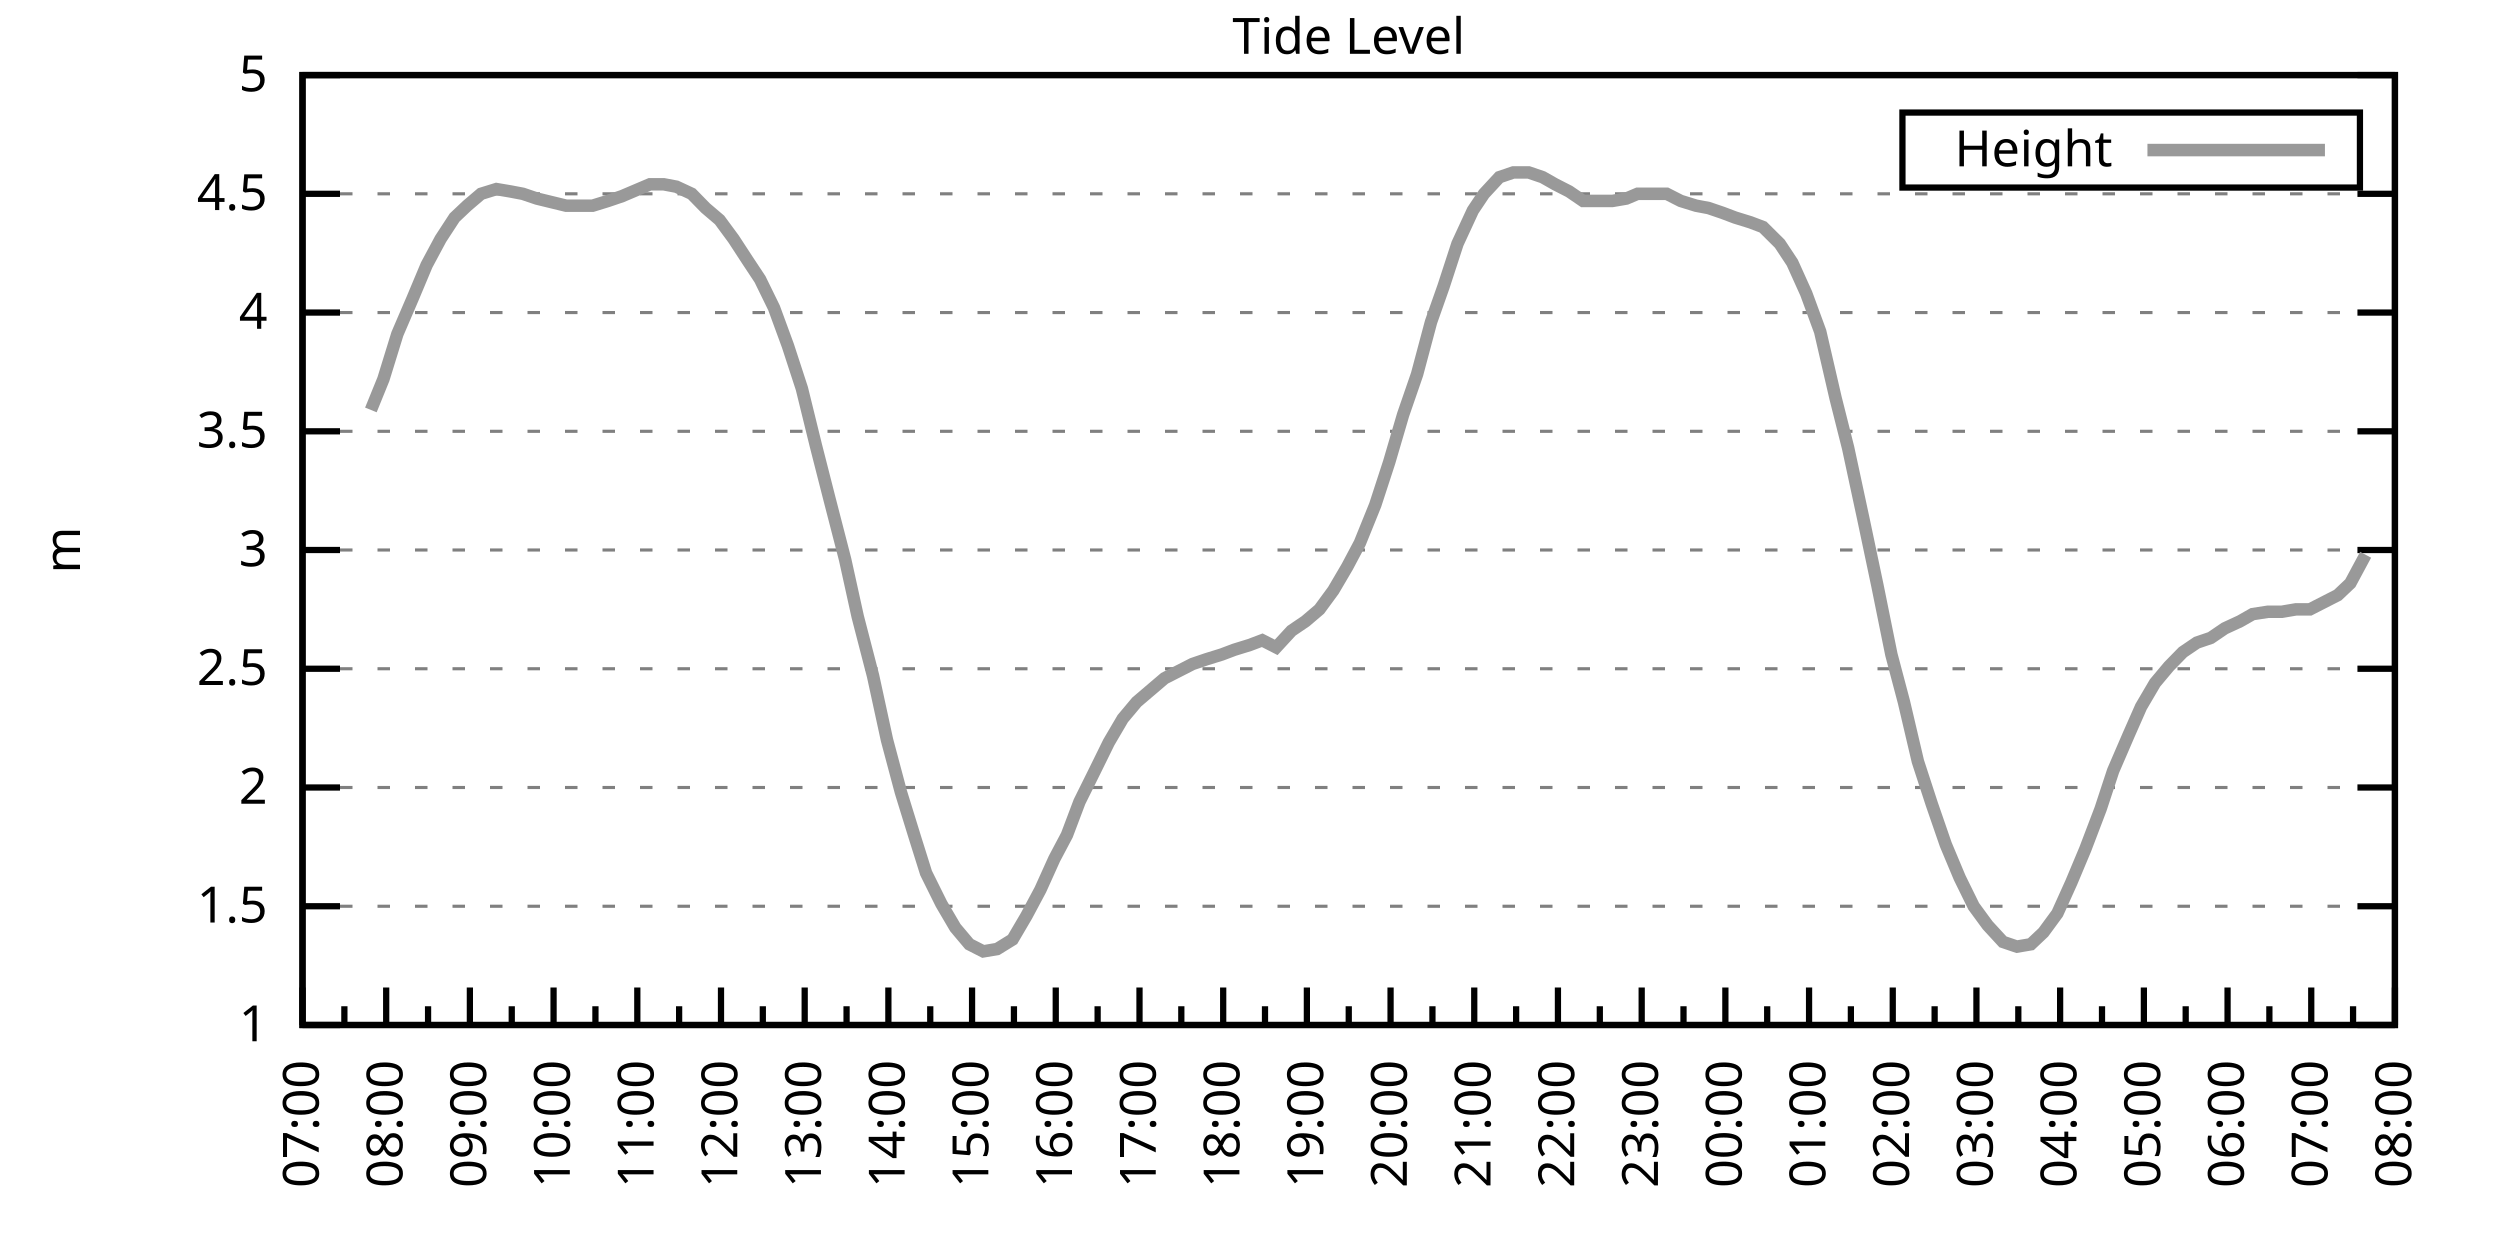
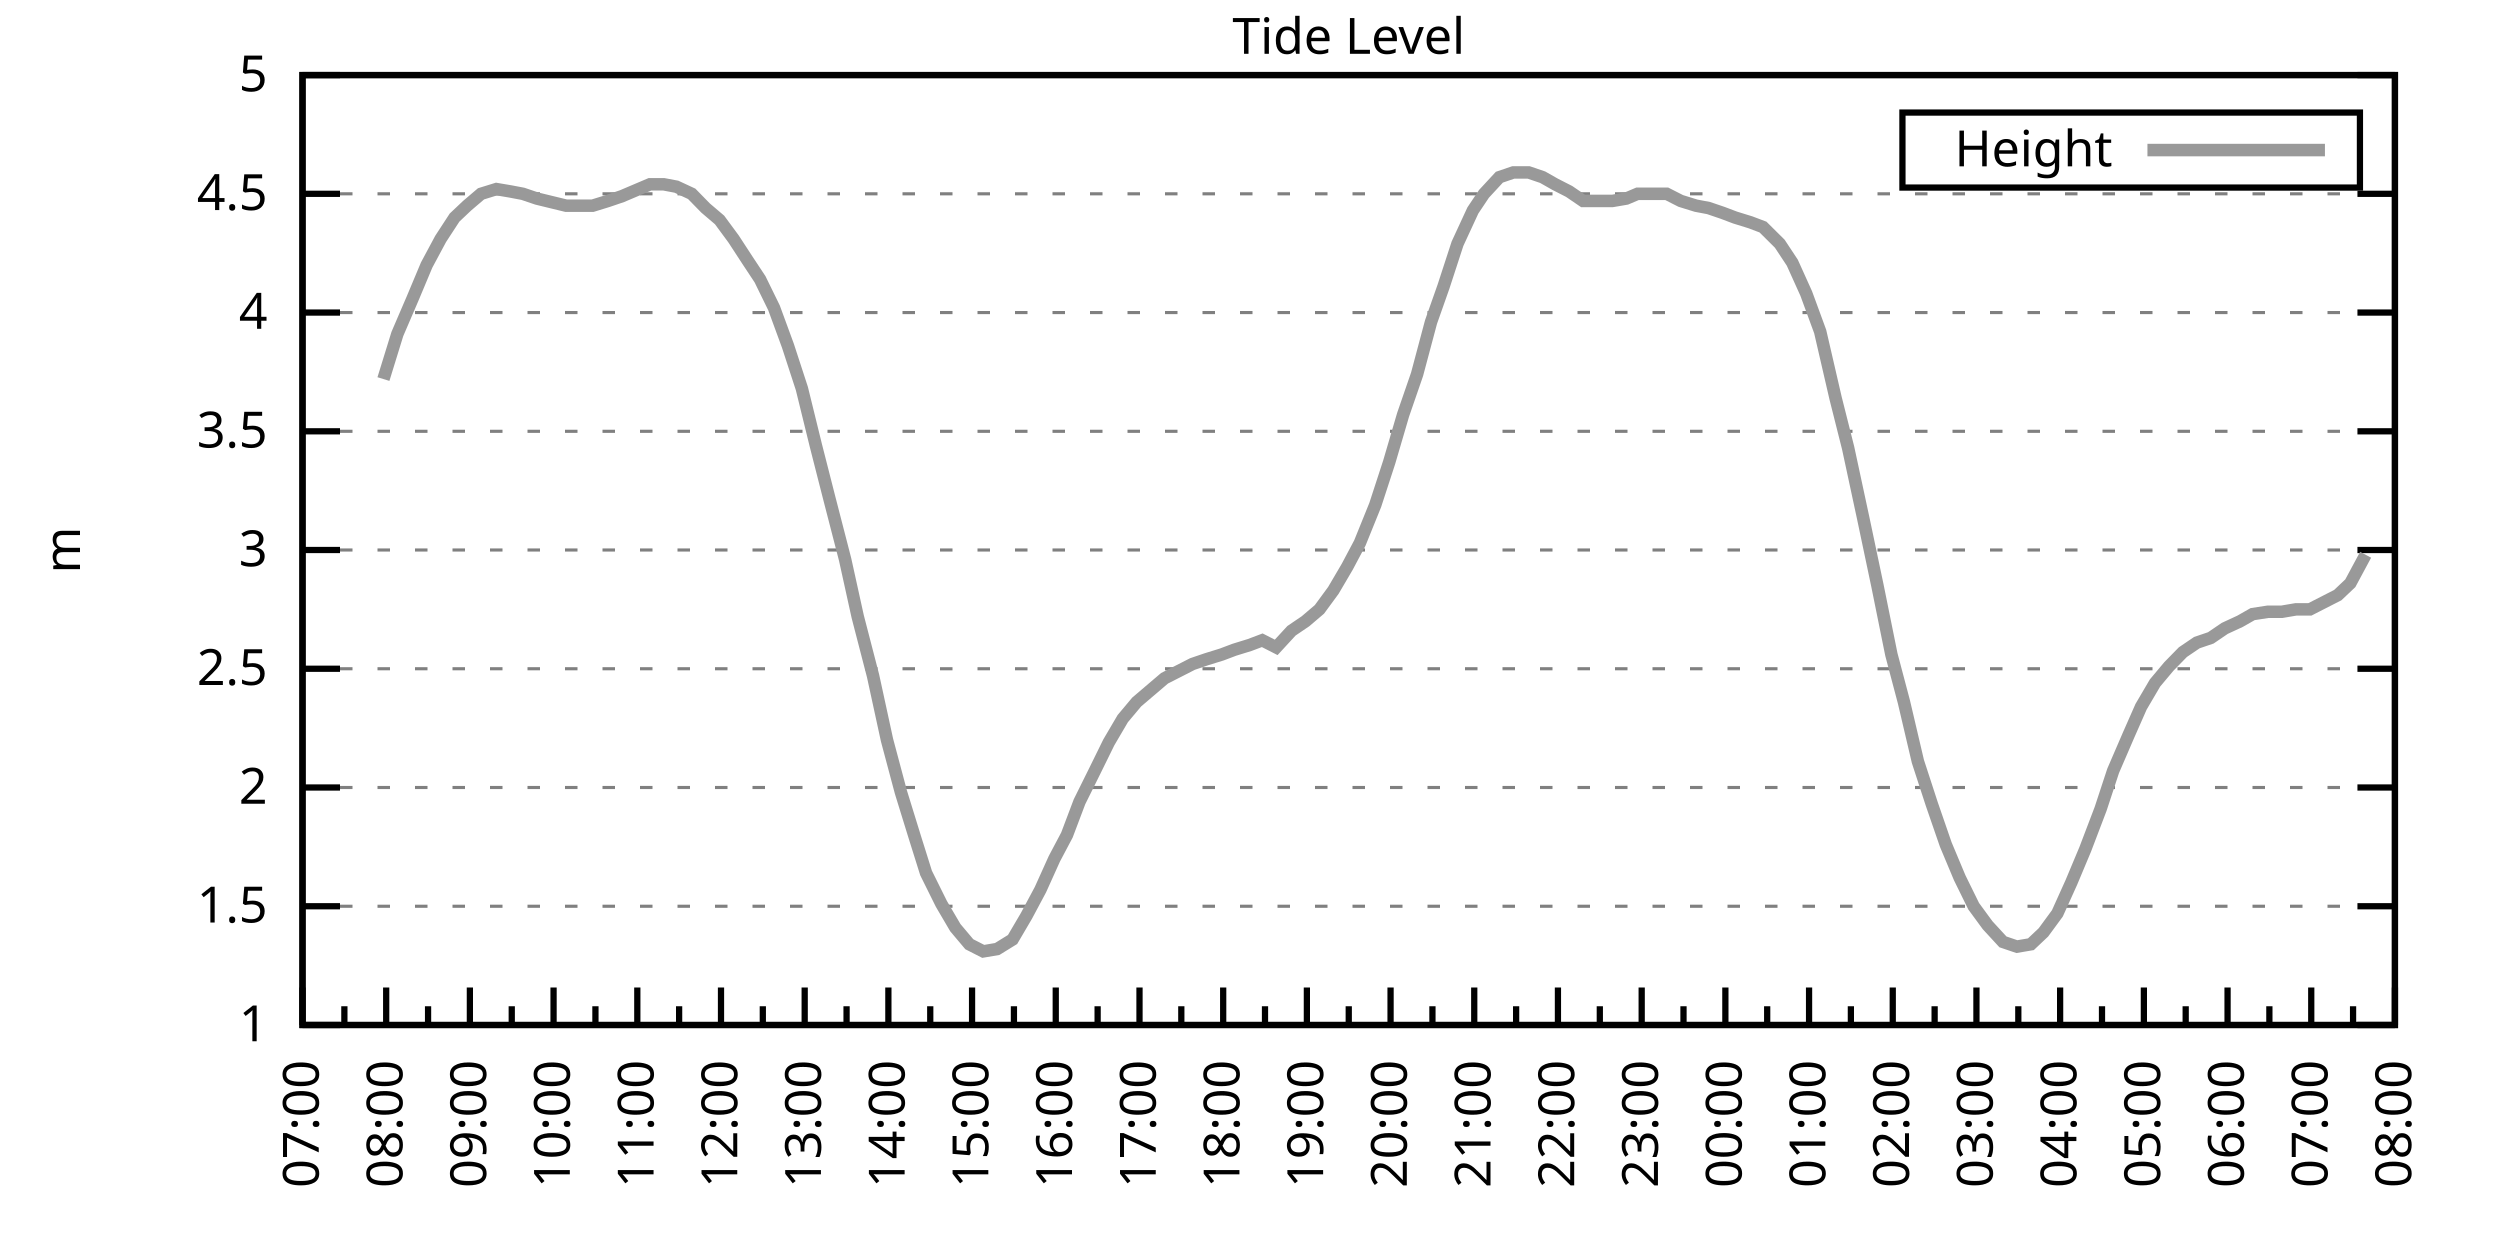
<svg xmlns="http://www.w3.org/2000/svg" xmlns:xlink="http://www.w3.org/1999/xlink" width="400" height="200" viewBox="0 0 400 200">
  <g id="gnuplot_canvas">
    <rect x="0" y="0" width="400" height="200" fill="none" />
    <defs>
      <circle id="gpDot" r="0.5" stroke-width="0.5" stroke="currentColor" />
      <path id="gpPt0" stroke-width="0.333" stroke="currentColor" d="M-1,0 h2 M0,-1 v2" />
      <path id="gpPt1" stroke-width="0.333" stroke="currentColor" d="M-1,-1 L1,1 M1,-1 L-1,1" />
      <path id="gpPt2" stroke-width="0.333" stroke="currentColor" d="M-1,0 L1,0 M0,-1 L0,1 M-1,-1 L1,1 M-1,1 L1,-1" />
      <rect id="gpPt3" stroke-width="0.333" stroke="currentColor" x="-1" y="-1" width="2" height="2" />
      <rect id="gpPt4" stroke-width="0.333" stroke="currentColor" fill="currentColor" x="-1" y="-1" width="2" height="2" />
      <circle id="gpPt5" stroke-width="0.333" stroke="currentColor" cx="0" cy="0" r="1" />
      <use xlink:href="#gpPt5" id="gpPt6" fill="currentColor" stroke="none" />
      <path id="gpPt7" stroke-width="0.333" stroke="currentColor" d="M0,-1.33 L-1.33,0.67 L1.33,0.67 z" />
      <use xlink:href="#gpPt7" id="gpPt8" fill="currentColor" stroke="none" />
      <use xlink:href="#gpPt7" id="gpPt9" stroke="currentColor" transform="rotate(180)" />
      <use xlink:href="#gpPt9" id="gpPt10" fill="currentColor" stroke="none" />
      <use xlink:href="#gpPt3" id="gpPt11" stroke="currentColor" transform="rotate(45)" />
      <use xlink:href="#gpPt11" id="gpPt12" fill="currentColor" stroke="none" />
      <path id="gpPt13" stroke-width="0.333" stroke="currentColor" d="M0,1.330 L1.265,0.411 L0.782,-1.067 L-0.782,-1.076 L-1.265,0.411 z" />
      <use xlink:href="#gpPt13" id="gpPt14" fill="currentColor" stroke="none" />
      <filter id="textbox" filterUnits="objectBoundingBox" x="0" y="0" height="1" width="1">
        <feFlood flood-color="white" flood-opacity="1" result="bgnd" />
        <feComposite in="SourceGraphic" in2="bgnd" operator="atop" />
      </filter>
      <filter id="greybox" filterUnits="objectBoundingBox" x="0" y="0" height="1" width="1">
        <feFlood flood-color="lightgrey" flood-opacity="1" result="grey" />
        <feComposite in="SourceGraphic" in2="grey" operator="atop" />
      </filter>
    </defs>
    <g fill="none" color="white" stroke="currentColor" stroke-width="1.00" stroke-linecap="butt" stroke-linejoin="miter">
</g>
    <g fill="none" color="black" stroke="currentColor" stroke-width="1.00" stroke-linecap="butt" stroke-linejoin="miter">
      <g stroke="none" shape-rendering="crispEdges">
        <polygon fill="rgb(255, 255, 255)" points="48.40,164.00 383.18,164.00 383.18,12.02 48.40,12.02 " />
      </g>
    </g>
    <g fill="none" color="black" stroke="currentColor" stroke-width="1.00" stroke-linecap="butt" stroke-linejoin="miter">
</g>
    <g fill="none" color="black" stroke="black" stroke-width="0.50" stroke-linecap="butt" stroke-linejoin="miter">
</g>
    <g fill="none" color="gray" stroke="currentColor" stroke-width="0.50" stroke-linecap="butt" stroke-linejoin="miter">
      <path stroke="gray" stroke-dasharray="2,4" class="gridline" d="M48.40,164.00 L383.19,164.00  " />
    </g>
    <g fill="none" color="gray" stroke="gray" stroke-width="1.00" stroke-linecap="butt" stroke-linejoin="miter">
</g>
    <g fill="none" color="black" stroke="currentColor" stroke-width="1.00" stroke-linecap="butt" stroke-linejoin="miter">
      <path stroke="black" d="M48.40,164.00 L54.40,164.00 M383.19,164.00 L377.19,164.00  " />
      <g transform="translate(42.80,166.60)" stroke="none" fill="black" font-family="Sans" font-size="8.00" text-anchor="end">
        <text>
          <tspan font-family="Sans"> 1</tspan>
        </text>
      </g>
    </g>
    <g fill="none" color="black" stroke="currentColor" stroke-width="1.00" stroke-linecap="butt" stroke-linejoin="miter">
</g>
    <g fill="none" color="black" stroke="black" stroke-width="0.50" stroke-linecap="butt" stroke-linejoin="miter">
</g>
    <g fill="none" color="gray" stroke="currentColor" stroke-width="0.50" stroke-linecap="butt" stroke-linejoin="miter">
      <path stroke="gray" stroke-dasharray="2,4" class="gridline" d="M48.40,145.00 L383.19,145.00  " />
    </g>
    <g fill="none" color="gray" stroke="gray" stroke-width="1.00" stroke-linecap="butt" stroke-linejoin="miter">
</g>
    <g fill="none" color="black" stroke="currentColor" stroke-width="1.00" stroke-linecap="butt" stroke-linejoin="miter">
      <path stroke="black" d="M48.40,145.00 L54.40,145.00 M383.19,145.00 L377.19,145.00  " />
      <g transform="translate(42.80,147.60)" stroke="none" fill="black" font-family="Sans" font-size="8.00" text-anchor="end">
        <text>
          <tspan font-family="Sans"> 1.5</tspan>
        </text>
      </g>
    </g>
    <g fill="none" color="black" stroke="currentColor" stroke-width="1.00" stroke-linecap="butt" stroke-linejoin="miter">
</g>
    <g fill="none" color="black" stroke="black" stroke-width="0.50" stroke-linecap="butt" stroke-linejoin="miter">
</g>
    <g fill="none" color="gray" stroke="currentColor" stroke-width="0.50" stroke-linecap="butt" stroke-linejoin="miter">
      <path stroke="gray" stroke-dasharray="2,4" class="gridline" d="M48.40,126.00 L383.19,126.00  " />
    </g>
    <g fill="none" color="gray" stroke="gray" stroke-width="1.00" stroke-linecap="butt" stroke-linejoin="miter">
</g>
    <g fill="none" color="black" stroke="currentColor" stroke-width="1.00" stroke-linecap="butt" stroke-linejoin="miter">
      <path stroke="black" d="M48.40,126.00 L54.40,126.00 M383.19,126.00 L377.19,126.00  " />
      <g transform="translate(42.80,128.60)" stroke="none" fill="black" font-family="Sans" font-size="8.00" text-anchor="end">
        <text>
          <tspan font-family="Sans"> 2</tspan>
        </text>
      </g>
    </g>
    <g fill="none" color="black" stroke="currentColor" stroke-width="1.00" stroke-linecap="butt" stroke-linejoin="miter">
</g>
    <g fill="none" color="black" stroke="black" stroke-width="0.50" stroke-linecap="butt" stroke-linejoin="miter">
</g>
    <g fill="none" color="gray" stroke="currentColor" stroke-width="0.50" stroke-linecap="butt" stroke-linejoin="miter">
      <path stroke="gray" stroke-dasharray="2,4" class="gridline" d="M48.40,107.00 L383.19,107.00  " />
    </g>
    <g fill="none" color="gray" stroke="gray" stroke-width="1.00" stroke-linecap="butt" stroke-linejoin="miter">
</g>
    <g fill="none" color="black" stroke="currentColor" stroke-width="1.00" stroke-linecap="butt" stroke-linejoin="miter">
      <path stroke="black" d="M48.40,107.00 L54.40,107.00 M383.19,107.00 L377.19,107.00  " />
      <g transform="translate(42.80,109.60)" stroke="none" fill="black" font-family="Sans" font-size="8.00" text-anchor="end">
        <text>
          <tspan font-family="Sans"> 2.5</tspan>
        </text>
      </g>
    </g>
    <g fill="none" color="black" stroke="currentColor" stroke-width="1.00" stroke-linecap="butt" stroke-linejoin="miter">
</g>
    <g fill="none" color="black" stroke="black" stroke-width="0.50" stroke-linecap="butt" stroke-linejoin="miter">
</g>
    <g fill="none" color="gray" stroke="currentColor" stroke-width="0.50" stroke-linecap="butt" stroke-linejoin="miter">
      <path stroke="gray" stroke-dasharray="2,4" class="gridline" d="M48.40,88.00 L383.19,88.00  " />
    </g>
    <g fill="none" color="gray" stroke="gray" stroke-width="1.00" stroke-linecap="butt" stroke-linejoin="miter">
</g>
    <g fill="none" color="black" stroke="currentColor" stroke-width="1.00" stroke-linecap="butt" stroke-linejoin="miter">
      <path stroke="black" d="M48.40,88.00 L54.40,88.00 M383.19,88.00 L377.19,88.00  " />
      <g transform="translate(42.80,90.60)" stroke="none" fill="black" font-family="Sans" font-size="8.00" text-anchor="end">
        <text>
          <tspan font-family="Sans"> 3</tspan>
        </text>
      </g>
    </g>
    <g fill="none" color="black" stroke="currentColor" stroke-width="1.00" stroke-linecap="butt" stroke-linejoin="miter">
</g>
    <g fill="none" color="black" stroke="black" stroke-width="0.50" stroke-linecap="butt" stroke-linejoin="miter">
</g>
    <g fill="none" color="gray" stroke="currentColor" stroke-width="0.50" stroke-linecap="butt" stroke-linejoin="miter">
      <path stroke="gray" stroke-dasharray="2,4" class="gridline" d="M48.40,69.01 L383.19,69.01  " />
    </g>
    <g fill="none" color="gray" stroke="gray" stroke-width="1.00" stroke-linecap="butt" stroke-linejoin="miter">
</g>
    <g fill="none" color="black" stroke="currentColor" stroke-width="1.00" stroke-linecap="butt" stroke-linejoin="miter">
      <path stroke="black" d="M48.40,69.01 L54.40,69.01 M383.19,69.01 L377.19,69.01  " />
      <g transform="translate(42.80,71.61)" stroke="none" fill="black" font-family="Sans" font-size="8.00" text-anchor="end">
        <text>
          <tspan font-family="Sans"> 3.5</tspan>
        </text>
      </g>
    </g>
    <g fill="none" color="black" stroke="currentColor" stroke-width="1.00" stroke-linecap="butt" stroke-linejoin="miter">
</g>
    <g fill="none" color="black" stroke="black" stroke-width="0.50" stroke-linecap="butt" stroke-linejoin="miter">
</g>
    <g fill="none" color="gray" stroke="currentColor" stroke-width="0.50" stroke-linecap="butt" stroke-linejoin="miter">
      <path stroke="gray" stroke-dasharray="2,4" class="gridline" d="M48.40,50.01 L383.19,50.01  " />
    </g>
    <g fill="none" color="gray" stroke="gray" stroke-width="1.00" stroke-linecap="butt" stroke-linejoin="miter">
</g>
    <g fill="none" color="black" stroke="currentColor" stroke-width="1.00" stroke-linecap="butt" stroke-linejoin="miter">
      <path stroke="black" d="M48.40,50.01 L54.40,50.01 M383.19,50.01 L377.19,50.01  " />
      <g transform="translate(42.80,52.61)" stroke="none" fill="black" font-family="Sans" font-size="8.00" text-anchor="end">
        <text>
          <tspan font-family="Sans"> 4</tspan>
        </text>
      </g>
    </g>
    <g fill="none" color="black" stroke="currentColor" stroke-width="1.00" stroke-linecap="butt" stroke-linejoin="miter">
</g>
    <g fill="none" color="black" stroke="black" stroke-width="0.50" stroke-linecap="butt" stroke-linejoin="miter">
</g>
    <g fill="none" color="gray" stroke="currentColor" stroke-width="0.50" stroke-linecap="butt" stroke-linejoin="miter">
      <path stroke="gray" stroke-dasharray="2,4" class="gridline" d="M48.40,31.01 L383.19,31.01  " />
    </g>
    <g fill="none" color="gray" stroke="gray" stroke-width="1.00" stroke-linecap="butt" stroke-linejoin="miter">
</g>
    <g fill="none" color="black" stroke="currentColor" stroke-width="1.00" stroke-linecap="butt" stroke-linejoin="miter">
      <path stroke="black" d="M48.40,31.01 L54.40,31.01 M383.19,31.01 L377.19,31.01  " />
      <g transform="translate(42.80,33.61)" stroke="none" fill="black" font-family="Sans" font-size="8.00" text-anchor="end">
        <text>
          <tspan font-family="Sans"> 4.5</tspan>
        </text>
      </g>
    </g>
    <g fill="none" color="black" stroke="currentColor" stroke-width="1.00" stroke-linecap="butt" stroke-linejoin="miter">
</g>
    <g fill="none" color="black" stroke="black" stroke-width="0.50" stroke-linecap="butt" stroke-linejoin="miter">
</g>
    <g fill="none" color="gray" stroke="currentColor" stroke-width="0.50" stroke-linecap="butt" stroke-linejoin="miter">
      <path stroke="gray" stroke-dasharray="2,4" class="gridline" d="M48.40,12.01 L383.19,12.01  " />
    </g>
    <g fill="none" color="gray" stroke="gray" stroke-width="1.00" stroke-linecap="butt" stroke-linejoin="miter">
</g>
    <g fill="none" color="black" stroke="currentColor" stroke-width="1.00" stroke-linecap="butt" stroke-linejoin="miter">
      <path stroke="black" d="M48.40,12.01 L54.40,12.01 M383.19,12.01 L377.19,12.01  " />
      <g transform="translate(42.80,14.61)" stroke="none" fill="black" font-family="Sans" font-size="8.00" text-anchor="end">
        <text>
          <tspan font-family="Sans"> 5</tspan>
        </text>
      </g>
    </g>
    <g fill="none" color="black" stroke="currentColor" stroke-width="1.00" stroke-linecap="butt" stroke-linejoin="miter">
      <path stroke="black" d="M48.40,164.00 L48.40,158.00  " />
      <g transform="translate(51.00,169.60) rotate(270)" stroke="none" fill="black" font-family="Sans" font-size="8.00" text-anchor="end">
        <text>
          <tspan font-family="Sans">07:00</tspan>
        </text>
      </g>
    </g>
    <g fill="none" color="black" stroke="currentColor" stroke-width="1.00" stroke-linecap="butt" stroke-linejoin="miter">
      <path stroke="black" d="M55.10,164.00 L55.10,161.00 M61.79,164.00 L61.79,158.00  " />
      <g transform="translate(64.39,169.60) rotate(270)" stroke="none" fill="black" font-family="Sans" font-size="8.00" text-anchor="end">
        <text>
          <tspan font-family="Sans">08:00</tspan>
        </text>
      </g>
    </g>
    <g fill="none" color="black" stroke="currentColor" stroke-width="1.00" stroke-linecap="butt" stroke-linejoin="miter">
      <path stroke="black" d="M68.49,164.00 L68.49,161.00 M75.18,164.00 L75.18,158.00  " />
      <g transform="translate(77.78,169.60) rotate(270)" stroke="none" fill="black" font-family="Sans" font-size="8.00" text-anchor="end">
        <text>
          <tspan font-family="Sans">09:00</tspan>
        </text>
      </g>
    </g>
    <g fill="none" color="black" stroke="currentColor" stroke-width="1.00" stroke-linecap="butt" stroke-linejoin="miter">
      <path stroke="black" d="M81.88,164.00 L81.88,161.00 M88.57,164.00 L88.57,158.00  " />
      <g transform="translate(91.17,169.60) rotate(270)" stroke="none" fill="black" font-family="Sans" font-size="8.00" text-anchor="end">
        <text>
          <tspan font-family="Sans">10:00</tspan>
        </text>
      </g>
    </g>
    <g fill="none" color="black" stroke="currentColor" stroke-width="1.00" stroke-linecap="butt" stroke-linejoin="miter">
      <path stroke="black" d="M95.27,164.00 L95.27,161.00 M101.97,164.00 L101.97,158.00  " />
      <g transform="translate(104.57,169.60) rotate(270)" stroke="none" fill="black" font-family="Sans" font-size="8.00" text-anchor="end">
        <text>
          <tspan font-family="Sans">11:00</tspan>
        </text>
      </g>
    </g>
    <g fill="none" color="black" stroke="currentColor" stroke-width="1.00" stroke-linecap="butt" stroke-linejoin="miter">
      <path stroke="black" d="M108.66,164.00 L108.66,161.00 M115.36,164.00 L115.36,158.00  " />
      <g transform="translate(117.96,169.60) rotate(270)" stroke="none" fill="black" font-family="Sans" font-size="8.00" text-anchor="end">
        <text>
          <tspan font-family="Sans">12:00</tspan>
        </text>
      </g>
    </g>
    <g fill="none" color="black" stroke="currentColor" stroke-width="1.00" stroke-linecap="butt" stroke-linejoin="miter">
      <path stroke="black" d="M122.05,164.00 L122.05,161.00 M128.75,164.00 L128.75,158.00  " />
      <g transform="translate(131.35,169.60) rotate(270)" stroke="none" fill="black" font-family="Sans" font-size="8.00" text-anchor="end">
        <text>
          <tspan font-family="Sans">13:00</tspan>
        </text>
      </g>
    </g>
    <g fill="none" color="black" stroke="currentColor" stroke-width="1.00" stroke-linecap="butt" stroke-linejoin="miter">
      <path stroke="black" d="M135.45,164.00 L135.45,161.00 M142.14,164.00 L142.14,158.00  " />
      <g transform="translate(144.74,169.60) rotate(270)" stroke="none" fill="black" font-family="Sans" font-size="8.00" text-anchor="end">
        <text>
          <tspan font-family="Sans">14:00</tspan>
        </text>
      </g>
    </g>
    <g fill="none" color="black" stroke="currentColor" stroke-width="1.00" stroke-linecap="butt" stroke-linejoin="miter">
      <path stroke="black" d="M148.84,164.00 L148.84,161.00 M155.53,164.00 L155.53,158.00  " />
      <g transform="translate(158.13,169.60) rotate(270)" stroke="none" fill="black" font-family="Sans" font-size="8.00" text-anchor="end">
        <text>
          <tspan font-family="Sans">15:00</tspan>
        </text>
      </g>
    </g>
    <g fill="none" color="black" stroke="currentColor" stroke-width="1.00" stroke-linecap="butt" stroke-linejoin="miter">
      <path stroke="black" d="M162.23,164.00 L162.23,161.00 M168.92,164.00 L168.92,158.00  " />
      <g transform="translate(171.52,169.60) rotate(270)" stroke="none" fill="black" font-family="Sans" font-size="8.00" text-anchor="end">
        <text>
          <tspan font-family="Sans">16:00</tspan>
        </text>
      </g>
    </g>
    <g fill="none" color="black" stroke="currentColor" stroke-width="1.00" stroke-linecap="butt" stroke-linejoin="miter">
      <path stroke="black" d="M175.62,164.00 L175.62,161.00 M182.32,164.00 L182.32,158.00  " />
      <g transform="translate(184.92,169.60) rotate(270)" stroke="none" fill="black" font-family="Sans" font-size="8.00" text-anchor="end">
        <text>
          <tspan font-family="Sans">17:00</tspan>
        </text>
      </g>
    </g>
    <g fill="none" color="black" stroke="currentColor" stroke-width="1.00" stroke-linecap="butt" stroke-linejoin="miter">
      <path stroke="black" d="M189.01,164.00 L189.01,161.00 M195.71,164.00 L195.71,158.00  " />
      <g transform="translate(198.31,169.60) rotate(270)" stroke="none" fill="black" font-family="Sans" font-size="8.00" text-anchor="end">
        <text>
          <tspan font-family="Sans">18:00</tspan>
        </text>
      </g>
    </g>
    <g fill="none" color="black" stroke="currentColor" stroke-width="1.00" stroke-linecap="butt" stroke-linejoin="miter">
      <path stroke="black" d="M202.40,164.00 L202.40,161.00 M209.10,164.00 L209.10,158.00  " />
      <g transform="translate(211.70,169.60) rotate(270)" stroke="none" fill="black" font-family="Sans" font-size="8.00" text-anchor="end">
        <text>
          <tspan font-family="Sans">19:00</tspan>
        </text>
      </g>
    </g>
    <g fill="none" color="black" stroke="currentColor" stroke-width="1.00" stroke-linecap="butt" stroke-linejoin="miter">
      <path stroke="black" d="M215.80,164.00 L215.80,161.00 M222.49,164.00 L222.49,158.00  " />
      <g transform="translate(225.09,169.60) rotate(270)" stroke="none" fill="black" font-family="Sans" font-size="8.00" text-anchor="end">
        <text>
          <tspan font-family="Sans">20:00</tspan>
        </text>
      </g>
    </g>
    <g fill="none" color="black" stroke="currentColor" stroke-width="1.00" stroke-linecap="butt" stroke-linejoin="miter">
      <path stroke="black" d="M229.19,164.00 L229.19,161.00 M235.88,164.00 L235.88,158.00  " />
      <g transform="translate(238.48,169.60) rotate(270)" stroke="none" fill="black" font-family="Sans" font-size="8.00" text-anchor="end">
        <text>
          <tspan font-family="Sans">21:00</tspan>
        </text>
      </g>
    </g>
    <g fill="none" color="black" stroke="currentColor" stroke-width="1.00" stroke-linecap="butt" stroke-linejoin="miter">
      <path stroke="black" d="M242.58,164.00 L242.58,161.00 M249.27,164.00 L249.27,158.00  " />
      <g transform="translate(251.87,169.60) rotate(270)" stroke="none" fill="black" font-family="Sans" font-size="8.00" text-anchor="end">
        <text>
          <tspan font-family="Sans">22:00</tspan>
        </text>
      </g>
    </g>
    <g fill="none" color="black" stroke="currentColor" stroke-width="1.00" stroke-linecap="butt" stroke-linejoin="miter">
      <path stroke="black" d="M255.97,164.00 L255.97,161.00 M262.67,164.00 L262.67,158.00  " />
      <g transform="translate(265.27,169.60) rotate(270)" stroke="none" fill="black" font-family="Sans" font-size="8.00" text-anchor="end">
        <text>
          <tspan font-family="Sans">23:00</tspan>
        </text>
      </g>
    </g>
    <g fill="none" color="black" stroke="currentColor" stroke-width="1.00" stroke-linecap="butt" stroke-linejoin="miter">
      <path stroke="black" d="M269.36,164.00 L269.36,161.00 M276.06,164.00 L276.06,158.00  " />
      <g transform="translate(278.66,169.60) rotate(270)" stroke="none" fill="black" font-family="Sans" font-size="8.00" text-anchor="end">
        <text>
          <tspan font-family="Sans">00:00</tspan>
        </text>
      </g>
    </g>
    <g fill="none" color="black" stroke="currentColor" stroke-width="1.00" stroke-linecap="butt" stroke-linejoin="miter">
      <path stroke="black" d="M282.75,164.00 L282.75,161.00 M289.45,164.00 L289.45,158.00  " />
      <g transform="translate(292.05,169.60) rotate(270)" stroke="none" fill="black" font-family="Sans" font-size="8.00" text-anchor="end">
        <text>
          <tspan font-family="Sans">01:00</tspan>
        </text>
      </g>
    </g>
    <g fill="none" color="black" stroke="currentColor" stroke-width="1.00" stroke-linecap="butt" stroke-linejoin="miter">
      <path stroke="black" d="M296.14,164.00 L296.14,161.00 M302.84,164.00 L302.84,158.00  " />
      <g transform="translate(305.44,169.60) rotate(270)" stroke="none" fill="black" font-family="Sans" font-size="8.00" text-anchor="end">
        <text>
          <tspan font-family="Sans">02:00</tspan>
        </text>
      </g>
    </g>
    <g fill="none" color="black" stroke="currentColor" stroke-width="1.00" stroke-linecap="butt" stroke-linejoin="miter">
      <path stroke="black" d="M309.54,164.00 L309.54,161.00 M316.23,164.00 L316.23,158.00  " />
      <g transform="translate(318.83,169.60) rotate(270)" stroke="none" fill="black" font-family="Sans" font-size="8.00" text-anchor="end">
        <text>
          <tspan font-family="Sans">03:00</tspan>
        </text>
      </g>
    </g>
    <g fill="none" color="black" stroke="currentColor" stroke-width="1.00" stroke-linecap="butt" stroke-linejoin="miter">
      <path stroke="black" d="M322.93,164.00 L322.93,161.00 M329.62,164.00 L329.62,158.00  " />
      <g transform="translate(332.22,169.60) rotate(270)" stroke="none" fill="black" font-family="Sans" font-size="8.00" text-anchor="end">
        <text>
          <tspan font-family="Sans">04:00</tspan>
        </text>
      </g>
    </g>
    <g fill="none" color="black" stroke="currentColor" stroke-width="1.00" stroke-linecap="butt" stroke-linejoin="miter">
      <path stroke="black" d="M336.32,164.00 L336.32,161.00 M343.02,164.00 L343.02,158.00  " />
      <g transform="translate(345.62,169.60) rotate(270)" stroke="none" fill="black" font-family="Sans" font-size="8.00" text-anchor="end">
        <text>
          <tspan font-family="Sans">05:00</tspan>
        </text>
      </g>
    </g>
    <g fill="none" color="black" stroke="currentColor" stroke-width="1.00" stroke-linecap="butt" stroke-linejoin="miter">
      <path stroke="black" d="M349.71,164.00 L349.71,161.00 M356.41,164.00 L356.41,158.00  " />
      <g transform="translate(359.01,169.60) rotate(270)" stroke="none" fill="black" font-family="Sans" font-size="8.00" text-anchor="end">
        <text>
          <tspan font-family="Sans">06:00</tspan>
        </text>
      </g>
    </g>
    <g fill="none" color="black" stroke="currentColor" stroke-width="1.00" stroke-linecap="butt" stroke-linejoin="miter">
      <path stroke="black" d="M363.10,164.00 L363.10,161.00 M369.80,164.00 L369.80,158.00  " />
      <g transform="translate(372.40,169.60) rotate(270)" stroke="none" fill="black" font-family="Sans" font-size="8.00" text-anchor="end">
        <text>
          <tspan font-family="Sans">07:00</tspan>
        </text>
      </g>
    </g>
    <g fill="none" color="black" stroke="currentColor" stroke-width="1.00" stroke-linecap="butt" stroke-linejoin="miter">
      <path stroke="black" d="M376.49,164.00 L376.49,161.00 M383.19,164.00 L383.19,158.00  " />
      <g transform="translate(385.79,169.60) rotate(270)" stroke="none" fill="black" font-family="Sans" font-size="8.00" text-anchor="end">
        <text>
          <tspan font-family="Sans">08:00</tspan>
        </text>
      </g>
    </g>
    <g fill="none" color="black" stroke="currentColor" stroke-width="1.00" stroke-linecap="butt" stroke-linejoin="miter">
</g>
    <g fill="none" color="black" stroke="currentColor" stroke-width="1.00" stroke-linecap="butt" stroke-linejoin="miter">
      <path stroke="black" d="M48.40,12.01 L48.40,164.00 L383.19,164.00 L383.19,12.01 L48.40,12.01 Z  " />
    </g>
    <g fill="none" color="black" stroke="currentColor" stroke-width="1.00" stroke-linecap="butt" stroke-linejoin="miter">
      <g transform="translate(12.80,88.01) rotate(270)" stroke="none" fill="black" font-family="Sans" font-size="8.00" text-anchor="middle">
        <text>
          <tspan font-family="Sans">m</tspan>
        </text>
      </g>
    </g>
    <g fill="none" color="black" stroke="currentColor" stroke-width="1.00" stroke-linecap="butt" stroke-linejoin="miter">
</g>
    <g fill="none" color="black" stroke="currentColor" stroke-width="1.00" stroke-linecap="butt" stroke-linejoin="miter">
      <path stroke="black" d="M304.39,30.01 L304.39,18.01 L377.59,18.01 L377.59,30.01 L304.39,30.01 Z  " />
    </g>
    <g id="Tide_level_plot_1">
      <g fill="none" color="white" stroke="black" stroke-width="2.00" stroke-linecap="butt" stroke-linejoin="miter">
</g>
      <g fill="none" color="black" stroke="currentColor" stroke-width="2.00" stroke-linecap="butt" stroke-linejoin="miter">
        <g transform="translate(337.99,26.61)" stroke="none" fill="black" font-family="Sans" font-size="8.00" text-anchor="end">
          <text>
            <tspan font-family="Sans">Height</tspan>
          </text>
        </g>
      </g>
      <g fill="none" color="black" stroke="currentColor" stroke-width="2.00" stroke-linecap="butt" stroke-linejoin="miter">
-         <path stroke="rgb(153, 153, 153)" d="M343.59,24.01 L371.99,24.01 M59.34,65.59 L61.35,60.65 L63.58,53.43 L66.03,47.73 L68.26,42.41 L70.50,38.23   L72.73,34.81 L74.74,32.91 L76.97,31.01 L79.42,30.25 L81.66,30.63 L83.66,31.01 L85.90,31.77 L90.58,32.91   L92.82,32.91 L94.82,32.91 L97.28,32.15 L99.51,31.39 L103.98,29.49 L106.21,29.49 L108.22,29.87 L110.67,31.01   L112.90,33.29 L115.13,35.19 L117.37,38.23 L119.60,41.65 L121.61,44.69 L123.84,49.25 L126.07,55.33 L128.30,62.17   L130.54,71.29 L132.77,80.03 L135.22,89.52 L137.23,98.64 L139.69,108.14 L141.92,118.40 L144.15,126.76 L146.38,133.98   L148.17,139.68 L150.62,144.62 L152.85,148.42 L155.09,151.08 L157.32,152.22 L159.55,151.84 L162.01,150.32 L164.24,146.52   L166.47,142.34 L168.70,137.40 L170.71,133.60 L172.72,128.28 L175.17,123.34 L177.41,118.78 L179.64,114.98 L181.87,112.32   L184.10,110.42 L186.33,108.52 L188.57,107.38 L190.80,106.24 L193.03,105.48 L195.48,104.72 L197.49,103.96 L199.95,103.20   L201.96,102.44 L204.19,103.58 L206.64,100.92 L208.88,99.40 L211.11,97.50 L213.34,94.46 L215.57,90.66 L217.58,86.87   L220.04,80.79 L222.27,73.95 L224.50,66.35 L226.73,59.89 L228.96,51.53 L230.97,45.83 L233.20,38.99 L235.66,33.67   L237.44,31.01 L239.90,28.35 L242.13,27.59 L244.59,27.59 L246.82,28.35 L248.83,29.49 L251.06,30.63 L253.29,32.15   L255.75,32.15 L257.98,32.15 L260.21,31.77 L262.00,31.01 L264.45,31.01 L266.68,31.01 L268.92,32.15 L271.37,32.91   L273.38,33.29 L275.61,34.05 L277.62,34.81 L280.07,35.57 L282.08,36.33 L284.76,38.99 L286.77,42.03 L289.00,46.97   L291.23,53.05 L293.69,63.69 L295.70,71.67 L298.15,83.07 L300.39,93.70 L302.62,104.72 L304.63,112.32 L306.86,121.82   L309.09,128.66 L311.32,135.12 L313.55,140.44 L315.79,145.00 L318.02,148.04 L320.47,150.70 L322.70,151.46 L324.94,151.08   L326.95,149.18 L329.18,146.14 L331.41,141.20 L333.64,135.88 L336.10,129.42 L338.10,123.34 L340.56,117.64 L342.57,113.08   L344.80,109.28 L347.03,106.62 L349.26,104.34 L351.50,102.82 L353.73,102.06 L355.96,100.54 L358.42,99.40 L360.42,98.26   L362.88,97.88 L365.11,97.88 L367.34,97.50 L369.58,97.50 L371.81,96.36 L374.04,95.22 L376.05,93.32 L378.50,88.76    " />
+         <path stroke="rgb(153, 153, 153)" d="M343.59,24.01 L371.99,24.01 M61.35,60.65 L63.58,53.43 L66.03,47.73 L68.26,42.41 L70.50,38.23 L72.73,34.81   L74.74,32.91 L76.97,31.01 L79.42,30.25 L81.66,30.63 L83.66,31.01 L85.90,31.77 L90.58,32.91 L92.82,32.91   L94.82,32.91 L97.28,32.15 L99.51,31.39 L103.98,29.49 L106.21,29.49 L108.22,29.87 L110.67,31.01 L112.90,33.29   L115.13,35.19 L117.37,38.23 L119.60,41.65 L121.61,44.69 L123.84,49.25 L126.07,55.33 L128.30,62.17 L130.54,71.29   L132.77,80.03 L135.22,89.52 L137.23,98.64 L139.69,108.14 L141.92,118.40 L144.15,126.76 L146.38,133.98 L148.17,139.68   L150.62,144.62 L152.85,148.42 L155.09,151.08 L157.32,152.22 L159.55,151.84 L162.01,150.32 L164.24,146.52 L166.47,142.34   L168.70,137.40 L170.71,133.60 L172.72,128.28 L175.17,123.34 L177.41,118.78 L179.64,114.98 L181.87,112.32 L184.10,110.42   L186.33,108.52 L188.57,107.38 L190.80,106.24 L193.03,105.48 L195.48,104.72 L197.49,103.96 L199.95,103.20 L201.96,102.44   L204.19,103.58 L206.64,100.92 L208.88,99.40 L211.11,97.50 L213.34,94.46 L215.57,90.66 L217.58,86.87 L220.04,80.79   L222.27,73.95 L224.50,66.35 L226.73,59.89 L228.96,51.53 L230.97,45.83 L233.20,38.99 L235.66,33.67 L237.44,31.01   L239.90,28.35 L242.13,27.59 L244.59,27.59 L246.82,28.35 L248.83,29.49 L251.06,30.63 L253.29,32.15 L255.75,32.15   L257.98,32.15 L260.21,31.77 L262.00,31.01 L264.45,31.01 L266.68,31.01 L268.92,32.15 L271.37,32.91 L273.38,33.29   L275.61,34.05 L277.62,34.81 L280.07,35.57 L282.08,36.33 L284.76,38.99 L286.77,42.03 L289.00,46.97 L291.23,53.05   L293.69,63.69 L295.70,71.67 L298.15,83.07 L300.39,93.70 L302.62,104.72 L304.63,112.32 L306.86,121.82 L309.09,128.66   L311.32,135.12 L313.55,140.44 L315.79,145.00 L318.02,148.04 L320.47,150.70 L322.70,151.46 L324.94,151.08 L326.95,149.18   L329.18,146.14 L331.41,141.20 L333.64,135.88 L336.10,129.42 L338.10,123.34 L340.56,117.64 L342.57,113.08 L344.80,109.28   L347.03,106.62 L349.26,104.34 L351.50,102.82 L353.73,102.06 L355.96,100.54 L358.42,99.40 L360.42,98.26 L362.88,97.88   L365.11,97.88 L367.34,97.50 L369.58,97.50 L371.81,96.36 L374.04,95.22 L376.05,93.32 L378.50,88.76  " />
      </g>
    </g>
    <g fill="none" color="black" stroke="currentColor" stroke-width="2.00" stroke-linecap="butt" stroke-linejoin="miter">
</g>
    <g fill="none" color="black" stroke="black" stroke-width="1.00" stroke-linecap="butt" stroke-linejoin="miter">
</g>
    <g fill="none" color="black" stroke="currentColor" stroke-width="1.00" stroke-linecap="butt" stroke-linejoin="miter">
      <path stroke="black" d="M48.40,12.01 L48.40,164.00 L383.19,164.00 L383.19,12.01 L48.40,12.01 Z  " />
    </g>
    <g fill="none" color="black" stroke="currentColor" stroke-width="1.00" stroke-linecap="butt" stroke-linejoin="miter">
      <g transform="translate(215.79,8.61)" stroke="none" fill="black" font-family="Sans" font-size="8.00" text-anchor="middle">
        <text>
          <tspan font-family="Sans">Tide Level</tspan>
        </text>
      </g>
    </g>
    <g fill="none" color="black" stroke="currentColor" stroke-width="1.00" stroke-linecap="butt" stroke-linejoin="miter">
</g>
  </g>
</svg>
